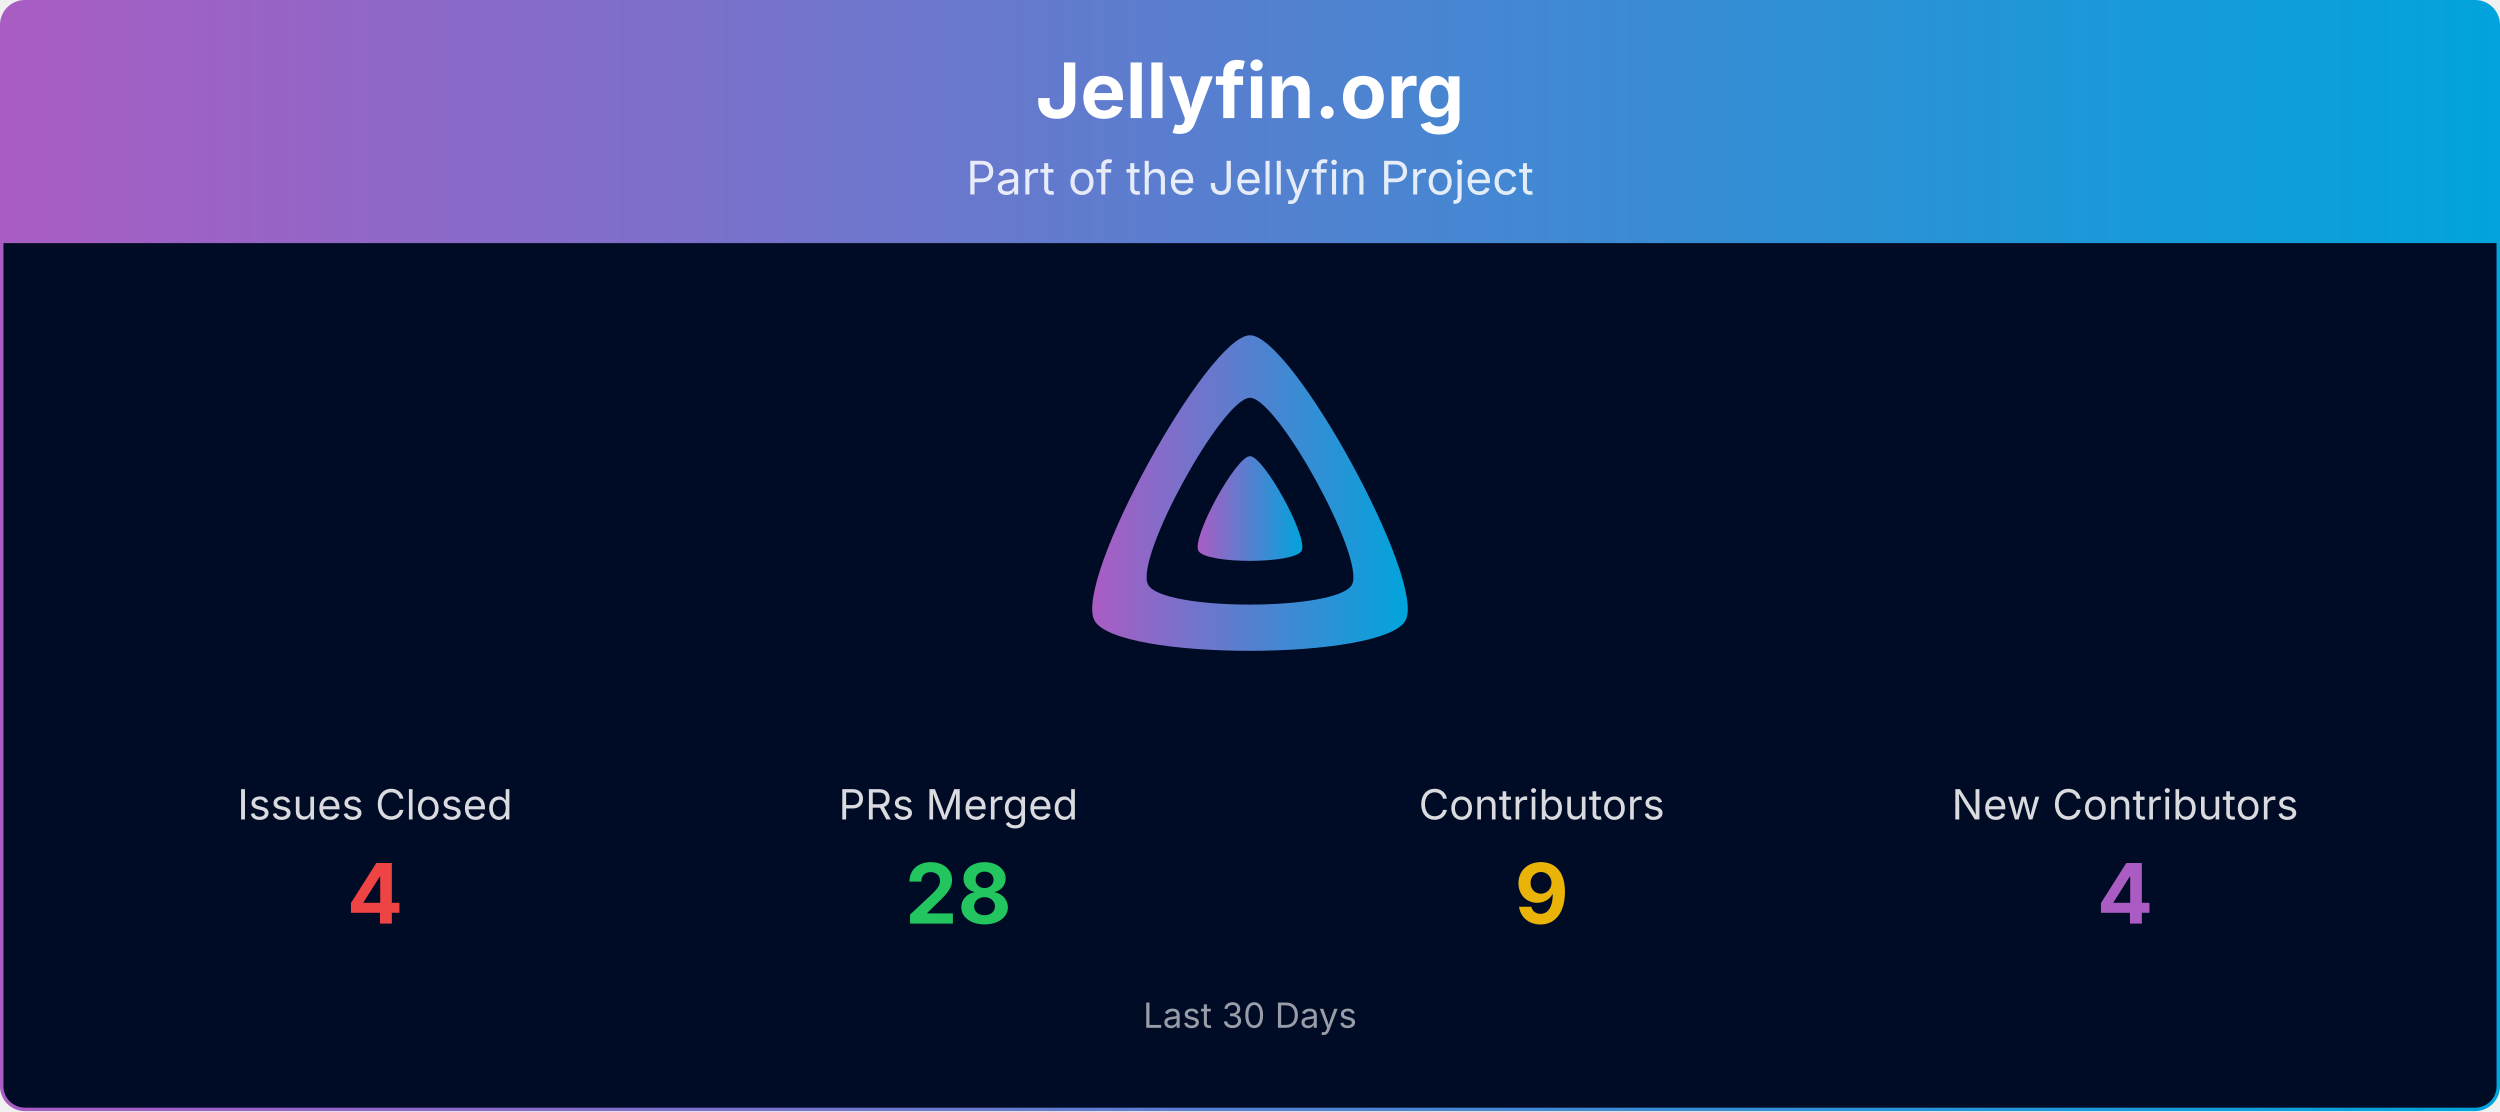
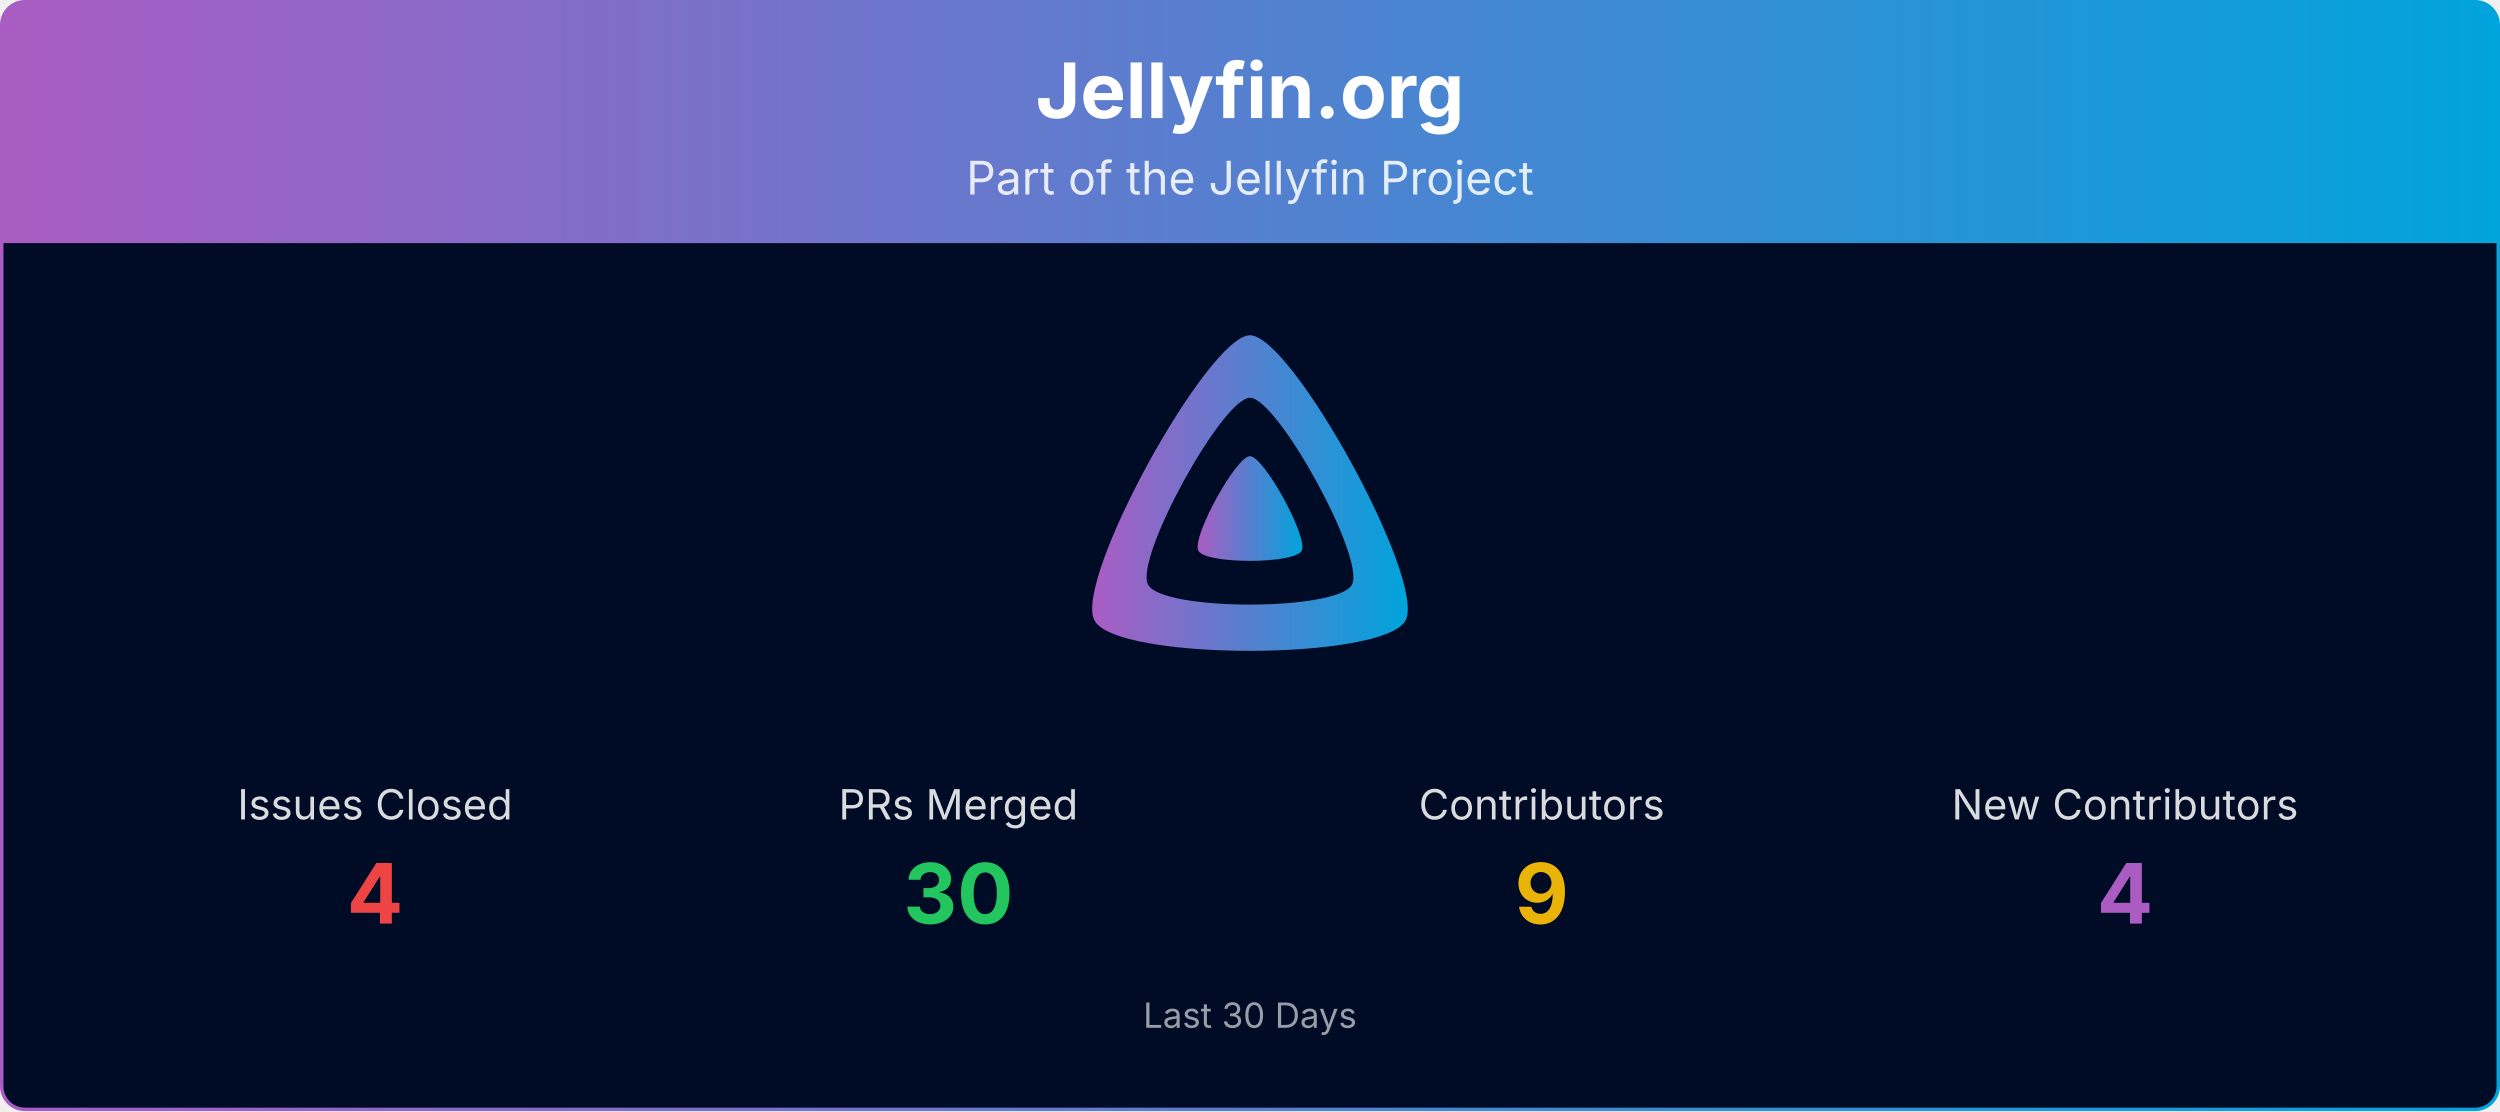
<svg xmlns="http://www.w3.org/2000/svg" viewBox="0 0 1080 480" width="100%" role="img" aria-label="Jellyfin.org">
  <defs>
    <linearGradient id="banner-jellyfin.org-grad" x1="0" y1="0" x2="1" y2="0">
      <stop offset="0%" stop-color="#AA5CC3" />
      <stop offset="100%" stop-color="#00A4DC" />
    </linearGradient>
    <clipPath id="banner-jellyfin.org-grad-clip">
      <rect x="0.75" y="0.75" width="1078.5" height="478.5" rx="10" ry="10" />
    </clipPath>
  </defs>
  <g clip-path="url(#banner-jellyfin.org-grad-clip)">
    <path d="M0.75,10.75 A10.0,10.0 0 0 1 10.75,0.75 L1069.25,0.75 A10.0,10.0 0 0 1 1079.25,10.75 L1079.25,105.00 L0.75,105.00 Z" fill="url(#banner-jellyfin.org-grad)" />
    <text x="540.0" y="51" text-anchor="middle" font-size="33" font-weight="700" font-family="Plus Jakarta Sans, system-ui, -apple-system, Segoe UI, sans-serif" fill="#ffffff">Jellyfin.org</text>
    <text x="540.0" y="84" text-anchor="middle" font-size="20" font-family="Plus Jakarta Sans, system-ui, -apple-system, Segoe UI, sans-serif" fill="#ffffff" opacity="0.85">Part of the Jellyfin Project</text>
    <rect x="0.75" y="105" width="1078.5" height="374.25" fill="#000b25" />
    <g transform="translate(465.00,138.00) scale(0.29297)">
      <path fill="url(#banner-jellyfin.org-grad)" fill-rule="evenodd" d="M256,23.3c-61.6,0-259.8,359.4-229.6,420.1s429.3,60,459.2,0S317.6,23.3,256,23.3zM406.5,390.8c-19.6,39.3-281.1,39.8-300.9,0s110.1-275.3,150.4-275.3S426.1,351.4,406.5,390.8z" />
      <path fill="url(#banner-jellyfin.org-grad)" d="M256,201.6c-20.4,0-86.2,119.3-76.2,139.4s142.5,19.9,152.4,0S276.5,201.6,256,201.6z" />
    </g>
    <text x="162.0" y="354.0" text-anchor="middle" font-size="18" font-family="Plus Jakarta Sans, system-ui, -apple-system, Segoe UI, sans-serif" fill="#ffffff" opacity="0.85">Issues Closed</text>
    <text x="162.0" y="399.0" text-anchor="middle" font-size="36" font-weight="700" font-family="Plus Jakarta Sans, system-ui, -apple-system, Segoe UI, sans-serif" fill="#ef4444">4</text>
    <text x="414.0" y="354.0" text-anchor="middle" font-size="18" font-family="Plus Jakarta Sans, system-ui, -apple-system, Segoe UI, sans-serif" fill="#ffffff" opacity="0.85">PRs Merged</text>
-     <text x="414.0" y="399.0" text-anchor="middle" font-size="36" font-weight="700" font-family="Plus Jakarta Sans, system-ui, -apple-system, Segoe UI, sans-serif" fill="#22c55e">28</text>
+     <text x="414.0" y="399.0" text-anchor="middle" font-size="36" font-weight="700" font-family="Plus Jakarta Sans, system-ui, -apple-system, Segoe UI, sans-serif" fill="#22c55e">30</text>
    <text x="666.0" y="354.0" text-anchor="middle" font-size="18" font-family="Plus Jakarta Sans, system-ui, -apple-system, Segoe UI, sans-serif" fill="#ffffff" opacity="0.85">Contributors</text>
    <text x="666.0" y="399.0" text-anchor="middle" font-size="36" font-weight="700" font-family="Plus Jakarta Sans, system-ui, -apple-system, Segoe UI, sans-serif" fill="#eab308">9</text>
    <text x="918.0" y="354.0" text-anchor="middle" font-size="18" font-family="Plus Jakarta Sans, system-ui, -apple-system, Segoe UI, sans-serif" fill="#ffffff" opacity="0.85">New Contributors</text>
    <text x="918.0" y="399.0" text-anchor="middle" font-size="36" font-weight="700" font-family="Plus Jakarta Sans, system-ui, -apple-system, Segoe UI, sans-serif" fill="#AA5CC3">4</text>
    <text x="540.0" y="444.0" text-anchor="middle" font-size="15" font-family="Plus Jakarta Sans, system-ui, -apple-system, Segoe UI, sans-serif" fill="#ffffff" opacity="0.6">Last 30 Days</text>
  </g>
  <rect x="0.75" y="0.75" width="1078.5" height="478.5" rx="10" ry="10" fill="none" stroke="url(#banner-jellyfin.org-grad)" stroke-width="1.5" />
</svg>
